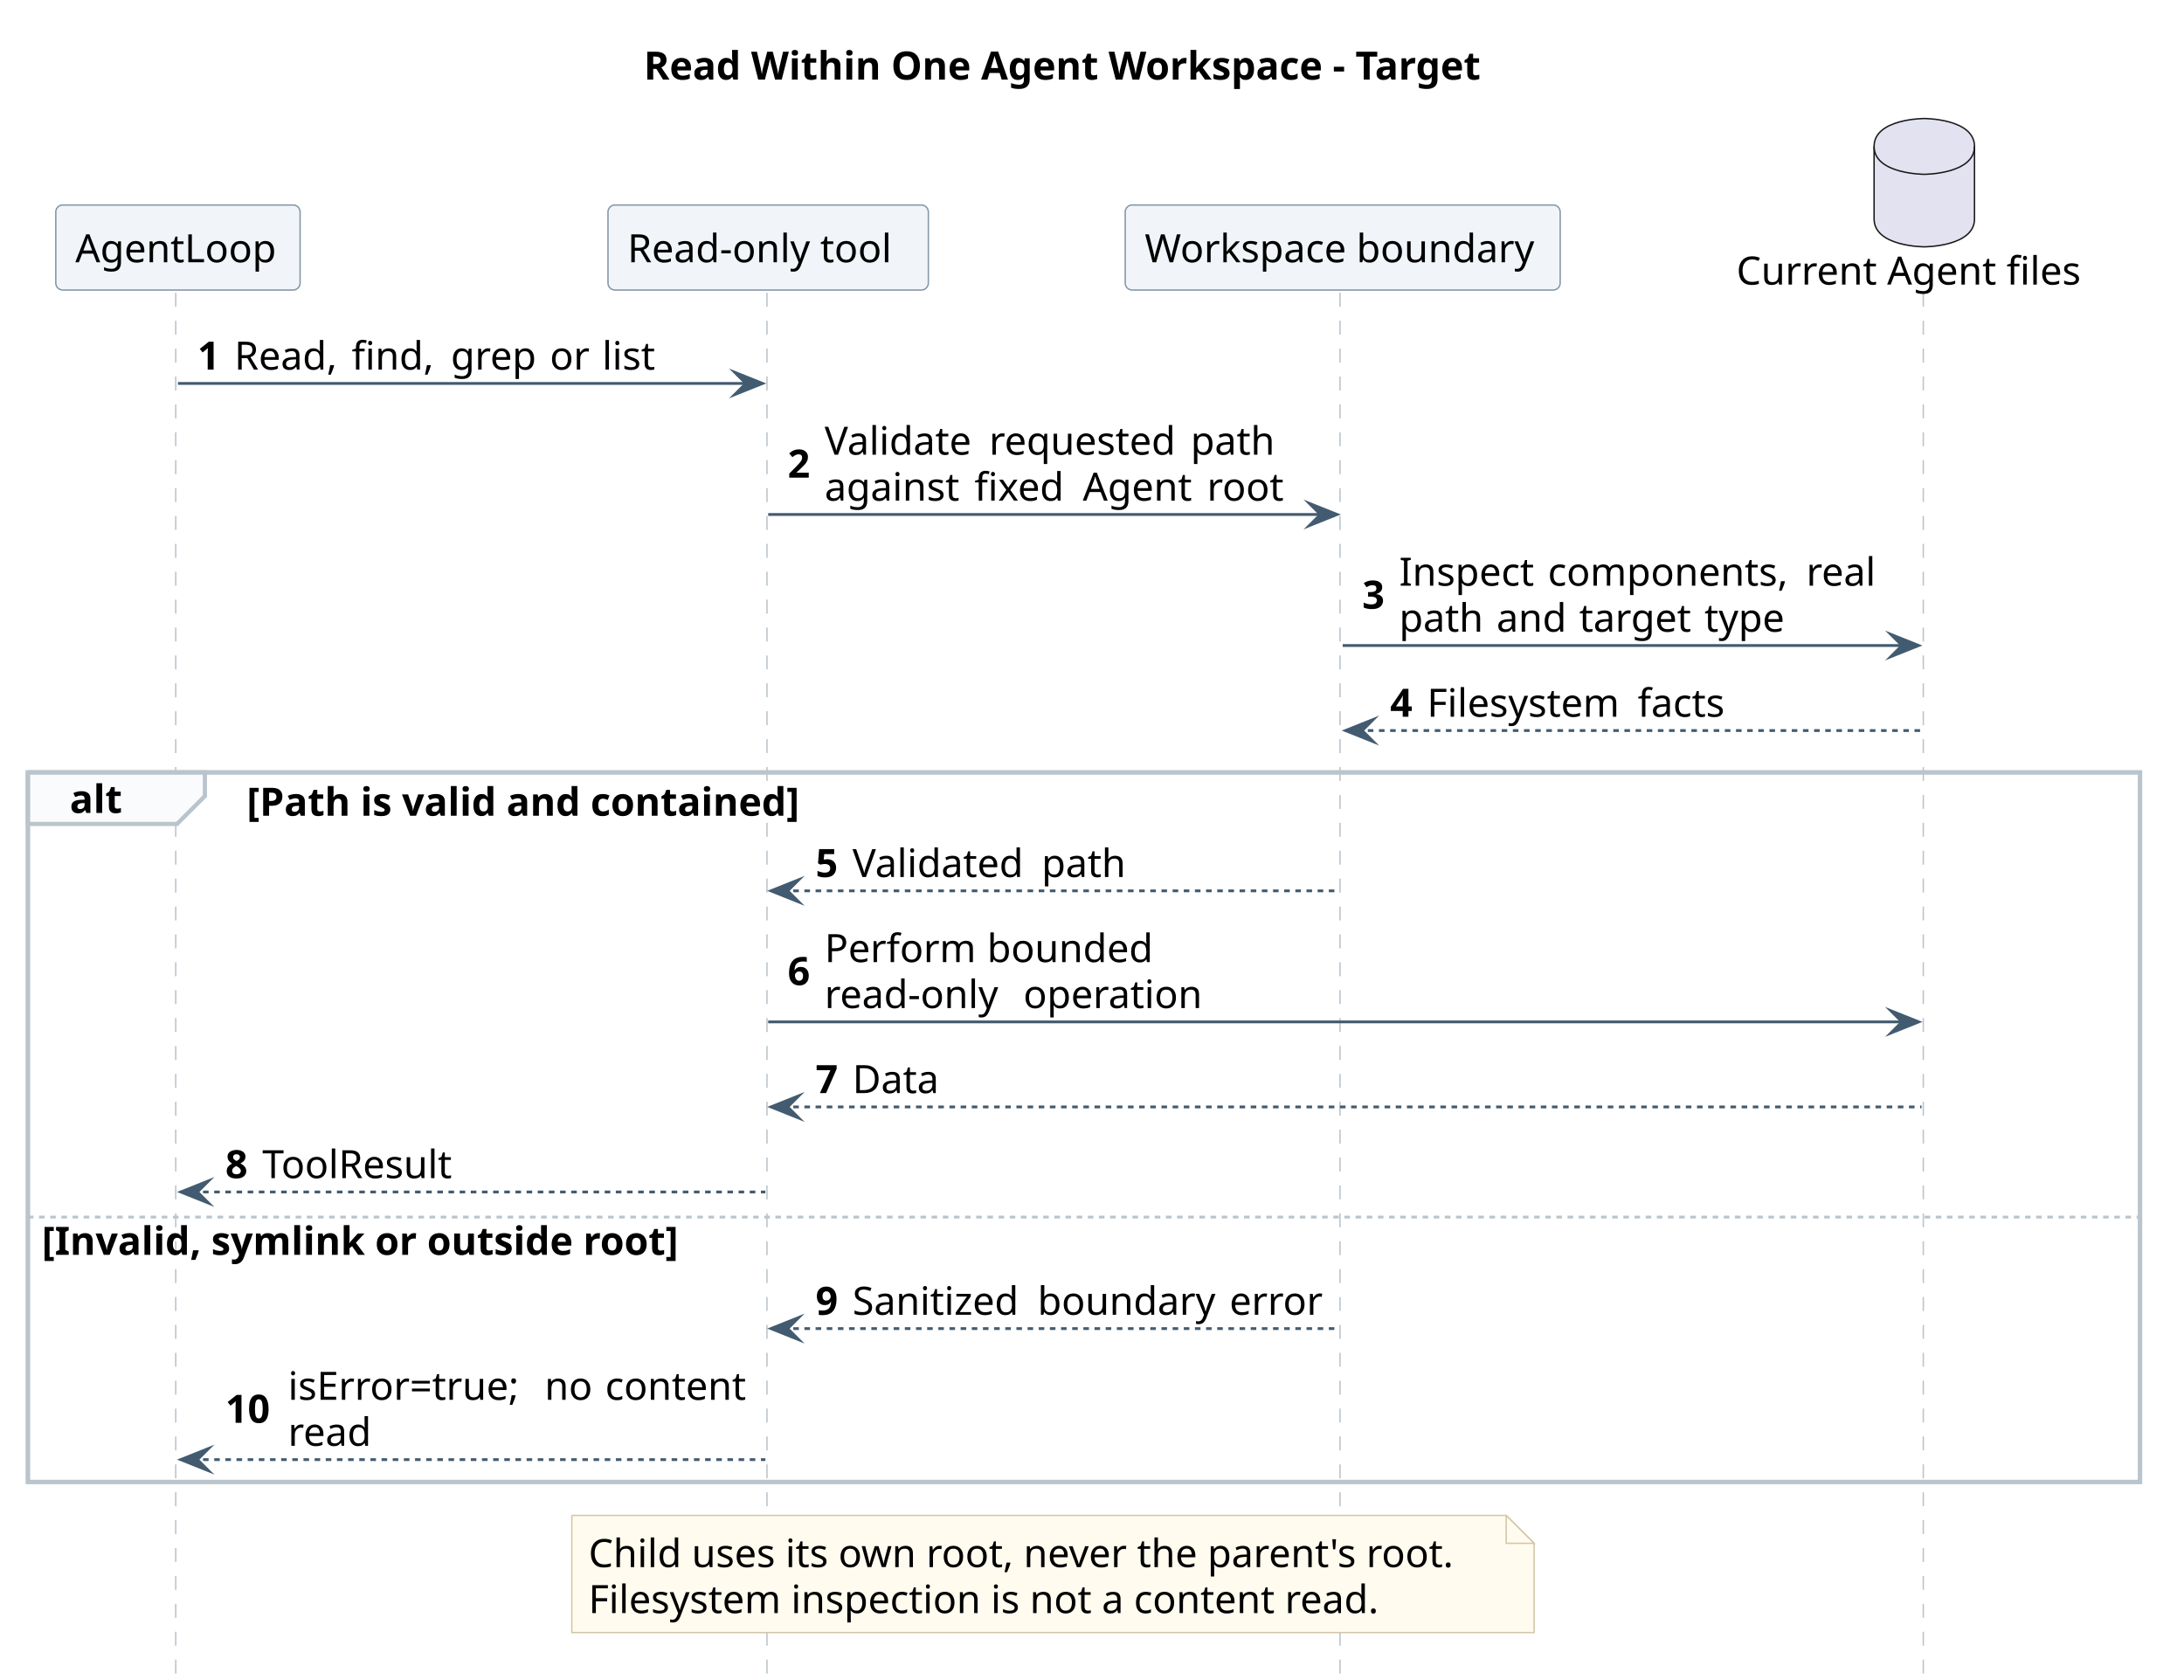
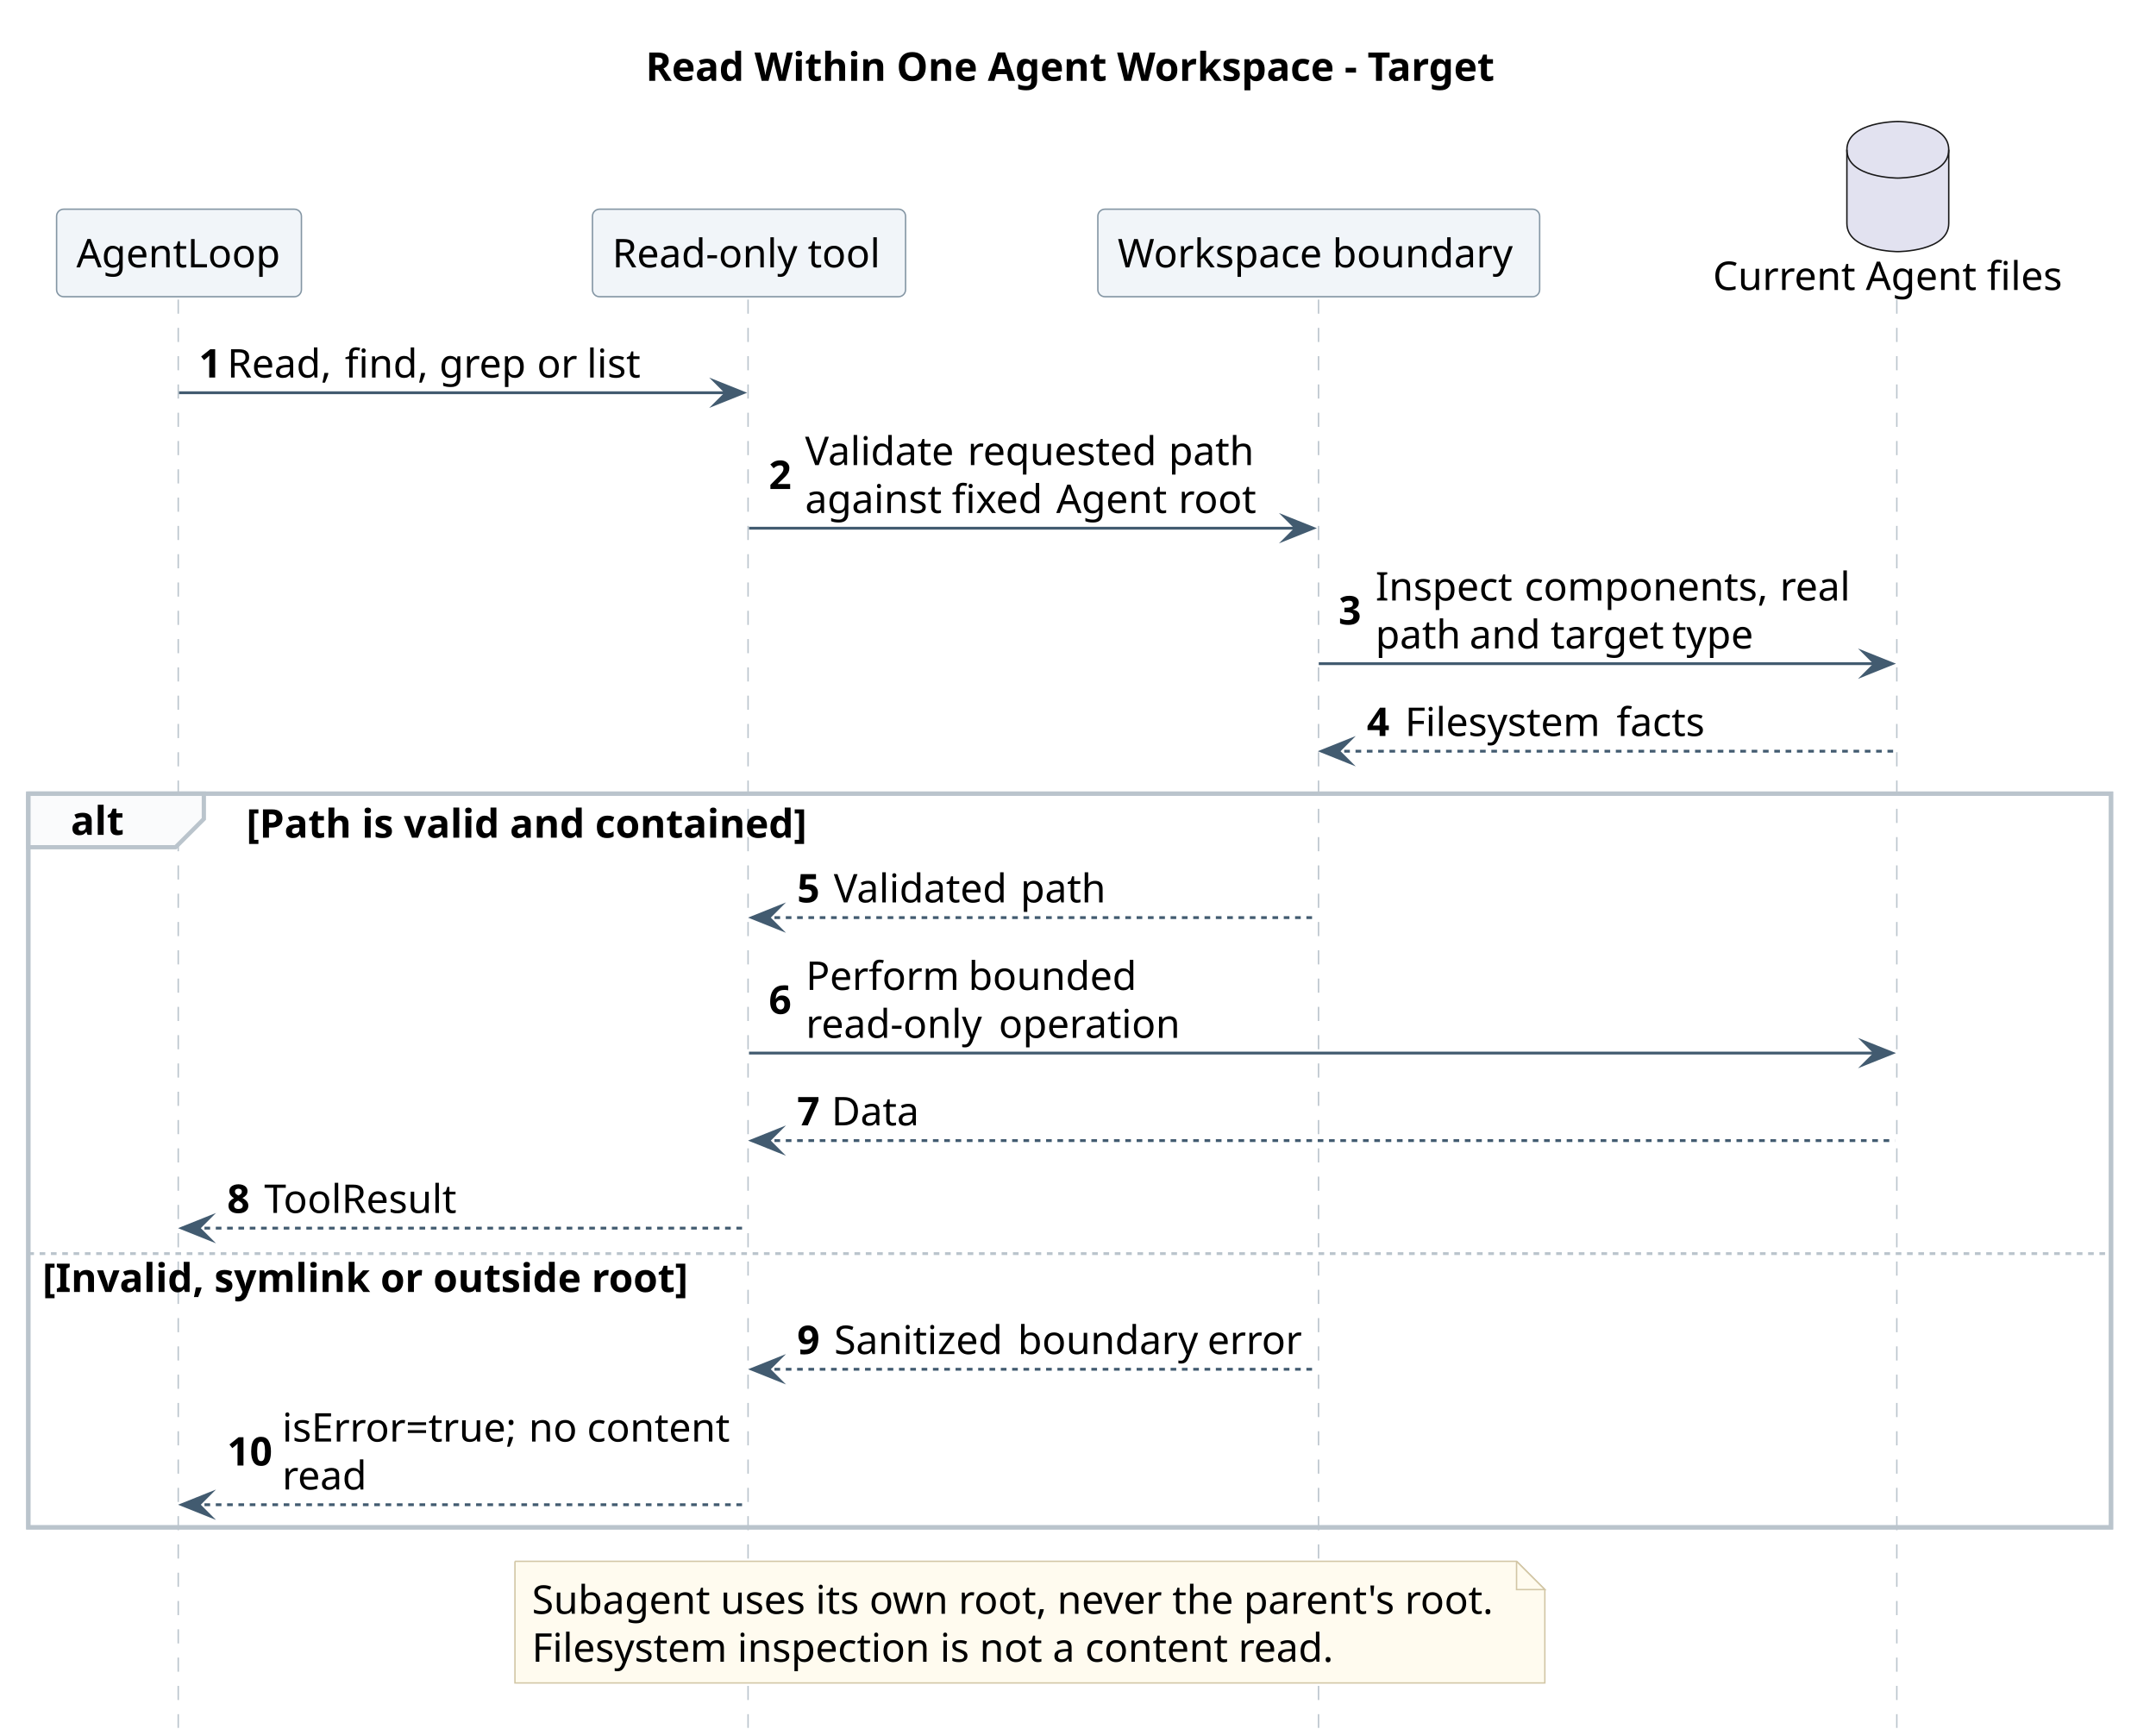
- <svg xmlns="http://www.w3.org/2000/svg" contentStyleType="text/css" data-diagram-type="SEQUENCE" height="602px" preserveAspectRatio="none" style="width:783px;height:602px;background:#FFFFFF;" version="1.1" viewBox="0 0 783 602" width="783px" zoomAndPan="magnify">
+ <svg xmlns="http://www.w3.org/2000/svg" contentStyleType="text/css" data-diagram-type="SEQUENCE" height="611px" preserveAspectRatio="none" style="width:762px;height:611px;background:#FFFFFF;" version="1.1" viewBox="0 0 762 611" width="762px" zoomAndPan="magnify">
  <defs />
  <g>
    <g class="title" data-source-line="583">
-       <text fill="#000000" font-family="sans-serif" font-size="14" font-weight="700" lengthAdjust="spacing" textLength="314.617" x="230.814" y="28.535">Read Within One Agent Workspace - Target</text>
+       <text fill="#000000" font-family="sans-serif" font-size="14" font-weight="700" lengthAdjust="spacing" textLength="298.717" x="228.194" y="28.562">Read Within One Agent Workspace - Target</text>
    </g>
-     <rect fill="none" height="254.371" style="stroke:#BAC4CC;stroke-width:1.5;" width="757.245" x="10" y="276.906" />
+     <rect fill="none" height="259.334" style="stroke:#BAC4CC;stroke-width:1.5;" width="736.105" x="10" y="280.516" />
    <g class="participant-lifeline" data-entity-uid="part1" data-qualified-name="Loop" data-source-line="584" id="part1-lifeline">
      <g>
-         <rect fill="#000000" fill-opacity="0" height="496.277" width="8" x="59.794" y="104.977" />
-         <line style="stroke:#BAC4CC;stroke-width:0.5;stroke-dasharray:5,5;" x1="63" x2="63" y1="104.977" y2="601.254" />
+         <rect fill="#000000" fill-opacity="0" height="504.85" width="8" x="59.268" y="105.879" />
+         <line style="stroke:#BAC4CC;stroke-width:0.5;stroke-dasharray:5,5;" x1="63" x2="63" y1="105.879" y2="610.729" />
      </g>
    </g>
    <g class="participant-lifeline" data-entity-uid="part2" data-qualified-name="Tool" data-source-line="585" id="part2-lifeline">
      <g>
-         <rect fill="#000000" fill-opacity="0" height="496.277" width="8" x="271.401" y="104.977" />
-         <line style="stroke:#BAC4CC;stroke-width:0.5;stroke-dasharray:5,5;" x1="274.972" x2="274.972" y1="104.977" y2="601.254" />
+         <rect fill="#000000" fill-opacity="0" height="504.85" width="8" x="260.723" y="105.879" />
+         <line style="stroke:#BAC4CC;stroke-width:0.5;stroke-dasharray:5,5;" x1="264.39" x2="264.39" y1="105.879" y2="610.729" />
      </g>
    </g>
    <g class="participant-lifeline" data-entity-uid="part3" data-qualified-name="Boundary" data-source-line="586" id="part3-lifeline">
      <g>
-         <rect fill="#000000" fill-opacity="0" height="496.277" width="8" x="477.381" y="104.977" />
-         <line style="stroke:#BAC4CC;stroke-width:0.5;stroke-dasharray:5,5;" x1="480.411" x2="480.411" y1="104.977" y2="601.254" />
+         <rect fill="#000000" fill-opacity="0" height="504.85" width="8" x="462.089" y="105.879" />
+         <line style="stroke:#BAC4CC;stroke-width:0.5;stroke-dasharray:5,5;" x1="466.013" x2="466.013" y1="105.879" y2="610.729" />
      </g>
    </g>
    <g class="participant-lifeline" data-entity-uid="part4" data-qualified-name="Files" data-source-line="587" id="part4-lifeline">
      <g>
-         <rect fill="#000000" fill-opacity="0" height="496.277" width="8" x="685.891" y="104.977" />
-         <line style="stroke:#BAC4CC;stroke-width:0.5;stroke-dasharray:5,5;" x1="689.538" x2="689.538" y1="104.977" y2="601.254" />
+         <rect fill="#000000" fill-opacity="0" height="504.85" width="8" x="666.75" y="105.879" />
+         <line style="stroke:#BAC4CC;stroke-width:0.5;stroke-dasharray:5,5;" x1="670.396" x2="670.396" y1="105.879" y2="610.729" />
      </g>
    </g>
    <g class="participant participant-head" data-entity-uid="part1" data-qualified-name="Loop" data-source-line="584" id="part1-head">
-       <rect fill="#F1F5F9" height="30.488" rx="2.5" ry="2.5" style="stroke:#8496A4;stroke-width:0.5;" width="87.589" x="20" y="73.488" />
-       <text fill="#000000" font-family="sans-serif" font-size="14" lengthAdjust="spacing" textLength="73.589" x="27" y="94.023">AgentLoop</text>
+       <rect fill="#F1F5F9" height="30.939" rx="2.5" ry="2.5" style="stroke:#8496A4;stroke-width:0.5;" width="86.536" x="20" y="73.939" />
+       <text fill="#000000" font-family="sans-serif" font-size="14" lengthAdjust="spacing" textLength="72.536" x="27" y="94.502">AgentLoop</text>
    </g>
    <g class="participant participant-head" data-entity-uid="part2" data-qualified-name="Tool" data-source-line="585" id="part2-head">
-       <rect fill="#F1F5F9" height="30.488" rx="2.5" ry="2.5" style="stroke:#8496A4;stroke-width:0.5;" width="114.857" x="217.972" y="73.488" />
-       <text fill="#000000" font-family="sans-serif" font-size="14" lengthAdjust="spacing" textLength="100.857" x="224.972" y="94.023">Read-only tool</text>
+       <rect fill="#F1F5F9" height="30.939" rx="2.5" ry="2.5" style="stroke:#8496A4;stroke-width:0.5;" width="110.667" x="209.39" y="73.939" />
+       <text fill="#000000" font-family="sans-serif" font-size="14" lengthAdjust="spacing" textLength="96.667" x="216.39" y="94.502">Read-only tool</text>
    </g>
    <g class="participant participant-head" data-entity-uid="part3" data-qualified-name="Boundary" data-source-line="586" id="part3-head">
-       <rect fill="#F1F5F9" height="30.488" rx="2.5" ry="2.5" style="stroke:#8496A4;stroke-width:0.5;" width="155.941" x="403.411" y="73.488" />
-       <text fill="#000000" font-family="sans-serif" font-size="14" lengthAdjust="spacing" textLength="141.941" x="410.411" y="94.023">Workspace boundary</text>
+       <rect fill="#F1F5F9" height="30.939" rx="2.5" ry="2.5" style="stroke:#8496A4;stroke-width:0.5;" width="156.153" x="388.013" y="73.939" />
+       <text fill="#000000" font-family="sans-serif" font-size="14" lengthAdjust="spacing" textLength="142.153" x="395.013" y="94.502">Workspace boundary</text>
    </g>
    <g class="participant participant-head" data-entity-uid="part4" data-qualified-name="Files" data-source-line="587" id="part4-head">
-       <text fill="#000000" font-family="sans-serif" font-size="14" lengthAdjust="spacing" textLength="128.707" x="622.538" y="102.023">Current Agent files</text>
-       <path d="M671.891,52.488 C671.891,42.488 689.891,42.488 689.891,42.488 C689.891,42.488 707.891,42.488 707.891,52.488 L707.891,78.488 C707.891,88.488 689.891,88.488 689.891,88.488 C689.891,88.488 671.891,88.488 671.891,78.488 L671.891,52.488" fill="#E2E2F0" style="stroke:#181818;stroke-width:0.5;" />
-       <path d="M671.891,52.488 C671.891,62.488 689.891,62.488 689.891,62.488 C689.891,62.488 707.891,62.488 707.891,52.488" fill="none" style="stroke:#181818;stroke-width:0.5;" />
+       <text fill="#000000" font-family="sans-serif" font-size="14" lengthAdjust="spacing" textLength="124.708" x="605.396" y="102.502">Current Agent files</text>
+       <path d="M652.75,52.94 C652.75,42.94 670.75,42.94 670.75,42.94 C670.75,42.94 688.75,42.94 688.75,52.94 L688.75,78.939 C688.75,88.939 670.75,88.939 670.75,88.939 C670.75,88.939 652.75,88.939 652.75,78.939 L652.75,52.94" fill="#E2E2F0" style="stroke:#181818;stroke-width:0.5;" />
+       <path d="M652.75,52.94 C652.75,62.94 670.75,62.94 670.75,62.94 C670.75,62.94 688.75,62.94 688.75,52.94" fill="none" style="stroke:#181818;stroke-width:0.5;" />
    </g>
    <g class="message" data-entity-1="part1" data-entity-2="part2" data-source-line="588" id="msg1">
-       <polygon fill="#425B70" points="263.401,133.465,273.401,137.465,263.401,141.465,267.401,137.465" style="stroke:#425B70;stroke-width:1;stroke-linejoin:miter;stroke-miterlimit:10;" />
-       <line style="stroke:#425B70;stroke-width:1;" x1="63.794" x2="269.401" y1="137.465" y2="137.465" />
-       <text fill="#000000" font-family="sans-serif" font-size="14" font-weight="700" lengthAdjust="spacing" textLength="9.235" x="70.794" y="132.512">1</text>
-       <text fill="#000000" font-family="sans-serif" font-size="14" lengthAdjust="spacing" textLength="37.625" x="84.03" y="132.512">Read,</text>
-       <text fill="#000000" font-family="sans-serif" font-size="14" lengthAdjust="spacing" textLength="4.43" x="121.655" y="132.512"> </text>
-       <text fill="#000000" font-family="sans-serif" font-size="14" lengthAdjust="spacing" textLength="31.124" x="126.085" y="132.512">find,</text>
-       <text fill="#000000" font-family="sans-serif" font-size="14" lengthAdjust="spacing" textLength="4.43" x="157.208" y="132.512"> </text>
-       <text fill="#000000" font-family="sans-serif" font-size="14" lengthAdjust="spacing" textLength="31.069" x="161.638" y="132.512">grep</text>
-       <text fill="#000000" font-family="sans-serif" font-size="14" lengthAdjust="spacing" textLength="4.43" x="192.708" y="132.512"> </text>
-       <text fill="#000000" font-family="sans-serif" font-size="14" lengthAdjust="spacing" textLength="14.328" x="197.137" y="132.512">or</text>
-       <text fill="#000000" font-family="sans-serif" font-size="14" lengthAdjust="spacing" textLength="4.43" x="211.465" y="132.512"> </text>
-       <text fill="#000000" font-family="sans-serif" font-size="14" lengthAdjust="spacing" textLength="20.467" x="215.895" y="132.512">list</text>
+       <polygon fill="#425B70" points="252.723,134.818,262.723,138.818,252.723,142.818,256.723,138.818" style="stroke:#425B70;stroke-width:1;stroke-linejoin:miter;stroke-miterlimit:10;" />
+       <line style="stroke:#425B70;stroke-width:1;" x1="63.268" x2="258.723" y1="138.818" y2="138.818" />
+       <text fill="#000000" font-family="sans-serif" font-size="14" font-weight="700" lengthAdjust="spacing" textLength="6.036" x="70.268" y="133.441">1</text>
+       <text fill="#000000" font-family="sans-serif" font-size="14" lengthAdjust="spacing" textLength="37.639" x="80.304" y="133.441">Read,</text>
+       <text fill="#000000" font-family="sans-serif" font-size="14" lengthAdjust="spacing" textLength="3.938" x="117.943" y="133.441"> </text>
+       <text fill="#000000" font-family="sans-serif" font-size="14" lengthAdjust="spacing" textLength="29.449" x="121.88" y="133.441">find,</text>
+       <text fill="#000000" font-family="sans-serif" font-size="14" lengthAdjust="spacing" textLength="3.938" x="151.33" y="133.441"> </text>
+       <text fill="#000000" font-family="sans-serif" font-size="14" lengthAdjust="spacing" textLength="30.591" x="155.267" y="133.441">grep</text>
+       <text fill="#000000" font-family="sans-serif" font-size="14" lengthAdjust="spacing" textLength="3.938" x="185.858" y="133.441"> </text>
+       <text fill="#000000" font-family="sans-serif" font-size="14" lengthAdjust="spacing" textLength="13.665" x="189.795" y="133.441">or</text>
+       <text fill="#000000" font-family="sans-serif" font-size="14" lengthAdjust="spacing" textLength="3.938" x="203.46" y="133.441"> </text>
+       <text fill="#000000" font-family="sans-serif" font-size="14" lengthAdjust="spacing" textLength="18.751" x="207.398" y="133.441">list</text>
    </g>
    <g class="message" data-entity-1="part2" data-entity-2="part3" data-source-line="589" id="msg2">
-       <polygon fill="#425B70" points="469.381,180.441,479.381,184.441,469.381,188.441,473.381,184.441" style="stroke:#425B70;stroke-width:1;stroke-linejoin:miter;stroke-miterlimit:10;" />
-       <line style="stroke:#425B70;stroke-width:1;" x1="275.401" x2="475.381" y1="184.441" y2="184.441" />
-       <text fill="#000000" font-family="sans-serif" font-size="14" font-weight="700" lengthAdjust="spacing" textLength="9.235" x="282.401" y="171.244">2</text>
-       <text fill="#000000" font-family="sans-serif" font-size="14" lengthAdjust="spacing" textLength="54.558" x="295.636" y="163">Validate</text>
-       <text fill="#000000" font-family="sans-serif" font-size="14" lengthAdjust="spacing" textLength="4.43" x="350.194" y="163"> </text>
-       <text fill="#000000" font-family="sans-serif" font-size="14" lengthAdjust="spacing" textLength="67.812" x="354.623" y="163">requested</text>
-       <text fill="#000000" font-family="sans-serif" font-size="14" lengthAdjust="spacing" textLength="4.43" x="422.436" y="163"> </text>
-       <text fill="#000000" font-family="sans-serif" font-size="14" lengthAdjust="spacing" textLength="30.468" x="426.866" y="163">path</text>
-       <text fill="#000000" font-family="sans-serif" font-size="14" lengthAdjust="spacing" textLength="49.301" x="295.636" y="179.488">against</text>
-       <text fill="#000000" font-family="sans-serif" font-size="14" lengthAdjust="spacing" textLength="4.43" x="344.937" y="179.488"> </text>
-       <text fill="#000000" font-family="sans-serif" font-size="14" lengthAdjust="spacing" textLength="34.392" x="349.367" y="179.488">fixed</text>
-       <text fill="#000000" font-family="sans-serif" font-size="14" lengthAdjust="spacing" textLength="4.43" x="383.758" y="179.488"> </text>
-       <text fill="#000000" font-family="sans-serif" font-size="14" lengthAdjust="spacing" textLength="40.113" x="388.188" y="179.488">Agent</text>
-       <text fill="#000000" font-family="sans-serif" font-size="14" lengthAdjust="spacing" textLength="4.43" x="428.301" y="179.488"> </text>
-       <text fill="#000000" font-family="sans-serif" font-size="14" lengthAdjust="spacing" textLength="28.164" x="432.731" y="179.488">root</text>
+       <polygon fill="#425B70" points="454.089,182.697,464.089,186.697,454.089,190.697,458.089,186.697" style="stroke:#425B70;stroke-width:1;stroke-linejoin:miter;stroke-miterlimit:10;" />
+       <line style="stroke:#425B70;stroke-width:1;" x1="264.723" x2="460.089" y1="186.697" y2="186.697" />
+       <text fill="#000000" font-family="sans-serif" font-size="14" font-weight="700" lengthAdjust="spacing" textLength="8.818" x="271.723" y="172.851">2</text>
+       <text fill="#000000" font-family="sans-serif" font-size="14" lengthAdjust="spacing" textLength="53.477" x="284.541" y="164.381">Validate</text>
+       <text fill="#000000" font-family="sans-serif" font-size="14" lengthAdjust="spacing" textLength="3.938" x="338.019" y="164.381"> </text>
+       <text fill="#000000" font-family="sans-serif" font-size="14" lengthAdjust="spacing" textLength="67.149" x="341.957" y="164.381">requested</text>
+       <text fill="#000000" font-family="sans-serif" font-size="14" lengthAdjust="spacing" textLength="3.938" x="409.106" y="164.381"> </text>
+       <text fill="#000000" font-family="sans-serif" font-size="14" lengthAdjust="spacing" textLength="29.292" x="413.043" y="164.381">path</text>
+       <text fill="#000000" font-family="sans-serif" font-size="14" lengthAdjust="spacing" textLength="47.94" x="284.541" y="181.32">against</text>
+       <text fill="#000000" font-family="sans-serif" font-size="14" lengthAdjust="spacing" textLength="3.938" x="332.482" y="181.32"> </text>
+       <text fill="#000000" font-family="sans-serif" font-size="14" lengthAdjust="spacing" textLength="32.949" x="336.419" y="181.32">fixed</text>
+       <text fill="#000000" font-family="sans-serif" font-size="14" lengthAdjust="spacing" textLength="3.938" x="369.369" y="181.32"> </text>
+       <text fill="#000000" font-family="sans-serif" font-size="14" lengthAdjust="spacing" textLength="39.259" x="373.306" y="181.32">Agent</text>
+       <text fill="#000000" font-family="sans-serif" font-size="14" lengthAdjust="spacing" textLength="3.938" x="412.565" y="181.32"> </text>
+       <text fill="#000000" font-family="sans-serif" font-size="14" lengthAdjust="spacing" textLength="26.64" x="416.502" y="181.32">root</text>
    </g>
    <g class="message" data-entity-1="part3" data-entity-2="part4" data-source-line="590" id="msg3">
-       <polygon fill="#425B70" points="677.891,227.418,687.891,231.418,677.891,235.418,681.891,231.418" style="stroke:#425B70;stroke-width:1;stroke-linejoin:miter;stroke-miterlimit:10;" />
-       <line style="stroke:#425B70;stroke-width:1;" x1="481.381" x2="683.891" y1="231.418" y2="231.418" />
-       <text fill="#000000" font-family="sans-serif" font-size="14" font-weight="700" lengthAdjust="spacing" textLength="9.235" x="488.381" y="218.221">3</text>
-       <text fill="#000000" font-family="sans-serif" font-size="14" lengthAdjust="spacing" textLength="48.877" x="501.617" y="209.977">Inspect</text>
-       <text fill="#000000" font-family="sans-serif" font-size="14" lengthAdjust="spacing" textLength="4.43" x="550.494" y="209.977"> </text>
-       <text fill="#000000" font-family="sans-serif" font-size="14" lengthAdjust="spacing" textLength="88.231" x="554.923" y="209.977">components,</text>
-       <text fill="#000000" font-family="sans-serif" font-size="14" lengthAdjust="spacing" textLength="4.43" x="643.155" y="209.977"> </text>
-       <text fill="#000000" font-family="sans-serif" font-size="14" lengthAdjust="spacing" textLength="25.307" x="647.585" y="209.977">real</text>
-       <text fill="#000000" font-family="sans-serif" font-size="14" lengthAdjust="spacing" textLength="30.468" x="501.617" y="226.465">path</text>
-       <text fill="#000000" font-family="sans-serif" font-size="14" lengthAdjust="spacing" textLength="4.43" x="532.085" y="226.465"> </text>
-       <text fill="#000000" font-family="sans-serif" font-size="14" lengthAdjust="spacing" textLength="25.231" x="536.514" y="226.465">and</text>
-       <text fill="#000000" font-family="sans-serif" font-size="14" lengthAdjust="spacing" textLength="4.43" x="561.746" y="226.465"> </text>
-       <text fill="#000000" font-family="sans-serif" font-size="14" lengthAdjust="spacing" textLength="40.462" x="566.175" y="226.465">target</text>
-       <text fill="#000000" font-family="sans-serif" font-size="14" lengthAdjust="spacing" textLength="4.43" x="606.637" y="226.465"> </text>
-       <text fill="#000000" font-family="sans-serif" font-size="14" lengthAdjust="spacing" textLength="29.162" x="611.067" y="226.465">type</text>
+       <polygon fill="#425B70" points="658.75,230.576,668.75,234.576,658.75,238.576,662.75,234.576" style="stroke:#425B70;stroke-width:1;stroke-linejoin:miter;stroke-miterlimit:10;" />
+       <line style="stroke:#425B70;stroke-width:1;" x1="466.089" x2="664.75" y1="234.576" y2="234.576" />
+       <text fill="#000000" font-family="sans-serif" font-size="14" font-weight="700" lengthAdjust="spacing" textLength="9.037" x="473.089" y="220.73">3</text>
+       <text fill="#000000" font-family="sans-serif" font-size="14" lengthAdjust="spacing" textLength="48.733" x="486.127" y="212.26">Inspect</text>
+       <text fill="#000000" font-family="sans-serif" font-size="14" lengthAdjust="spacing" textLength="3.938" x="534.86" y="212.26"> </text>
+       <text fill="#000000" font-family="sans-serif" font-size="14" lengthAdjust="spacing" textLength="86.331" x="538.797" y="212.26">components,</text>
+       <text fill="#000000" font-family="sans-serif" font-size="14" lengthAdjust="spacing" textLength="3.938" x="625.128" y="212.26"> </text>
+       <text fill="#000000" font-family="sans-serif" font-size="14" lengthAdjust="spacing" textLength="24.685" x="629.066" y="212.26">real</text>
+       <text fill="#000000" font-family="sans-serif" font-size="14" lengthAdjust="spacing" textLength="29.292" x="486.127" y="229.199">path</text>
+       <text fill="#000000" font-family="sans-serif" font-size="14" lengthAdjust="spacing" textLength="3.938" x="515.418" y="229.199"> </text>
+       <text fill="#000000" font-family="sans-serif" font-size="14" lengthAdjust="spacing" textLength="24.705" x="519.356" y="229.199">and</text>
+       <text fill="#000000" font-family="sans-serif" font-size="14" lengthAdjust="spacing" textLength="3.938" x="544.061" y="229.199"> </text>
+       <text fill="#000000" font-family="sans-serif" font-size="14" lengthAdjust="spacing" textLength="39.04" x="547.999" y="229.199">target</text>
+       <text fill="#000000" font-family="sans-serif" font-size="14" lengthAdjust="spacing" textLength="3.938" x="587.039" y="229.199"> </text>
+       <text fill="#000000" font-family="sans-serif" font-size="14" lengthAdjust="spacing" textLength="29.183" x="590.976" y="229.199">type</text>
    </g>
    <g class="message" data-entity-1="part4" data-entity-2="part3" data-source-line="591" id="msg4">
-       <polygon fill="#425B70" points="492.381,257.906,482.381,261.906,492.381,265.906,488.381,261.906" style="stroke:#425B70;stroke-width:1;stroke-linejoin:miter;stroke-miterlimit:10;" />
-       <line style="stroke:#425B70;stroke-width:1;stroke-dasharray:2,2;" x1="486.381" x2="688.891" y1="261.906" y2="261.906" />
-       <text fill="#000000" font-family="sans-serif" font-size="14" font-weight="700" lengthAdjust="spacing" textLength="9.235" x="498.381" y="256.953">4</text>
-       <text fill="#000000" font-family="sans-serif" font-size="14" lengthAdjust="spacing" textLength="71.094" x="511.617" y="256.953">Filesystem</text>
-       <text fill="#000000" font-family="sans-serif" font-size="14" lengthAdjust="spacing" textLength="4.43" x="582.71" y="256.953"> </text>
-       <text fill="#000000" font-family="sans-serif" font-size="14" lengthAdjust="spacing" textLength="32.423" x="587.14" y="256.953">facts</text>
+       <polygon fill="#425B70" points="477.089,261.516,467.089,265.516,477.089,269.516,473.089,265.516" style="stroke:#425B70;stroke-width:1;stroke-linejoin:miter;stroke-miterlimit:10;" />
+       <line style="stroke:#425B70;stroke-width:1;stroke-dasharray:2,2;" x1="471.089" x2="669.75" y1="265.516" y2="265.516" />
+       <text fill="#000000" font-family="sans-serif" font-size="14" font-weight="700" lengthAdjust="spacing" textLength="9.468" x="483.089" y="260.139">4</text>
+       <text fill="#000000" font-family="sans-serif" font-size="14" lengthAdjust="spacing" textLength="70.861" x="496.557" y="260.139">Filesystem</text>
+       <text fill="#000000" font-family="sans-serif" font-size="14" lengthAdjust="spacing" textLength="3.938" x="567.418" y="260.139"> </text>
+       <text fill="#000000" font-family="sans-serif" font-size="14" lengthAdjust="spacing" textLength="33.011" x="571.356" y="260.139">facts</text>
    </g>
-     <path d="M10,276.906 L73.457,276.906 L73.457,285.394 L63.457,295.394 L10,295.394 L10,276.906" fill="#FAFBFC" style="stroke:#BAC4CC;stroke-width:1.5;" />
-     <rect fill="none" height="254.371" style="stroke:#BAC4CC;stroke-width:1.5;" width="757.245" x="10" y="276.906" />
-     <text fill="#000000" font-family="sans-serif" font-size="14" font-weight="700" lengthAdjust="spacing" textLength="18.457" x="25" y="291.441">alt</text>
-     <text fill="#000000" font-family="sans-serif" font-size="14" font-weight="700" lengthAdjust="spacing" textLength="205.324" x="88.457" y="292.441">[Path is valid and contained]</text>
+     <path d="M10,280.516 L72.049,280.516 L72.049,289.455 L62.049,299.455 L10,299.455 L10,280.516" fill="#FAFBFC" style="stroke:#BAC4CC;stroke-width:1.5;" />
+     <rect fill="none" height="259.334" style="stroke:#BAC4CC;stroke-width:1.5;" width="736.105" x="10" y="280.516" />
+     <text fill="#000000" font-family="sans-serif" font-size="14" font-weight="700" lengthAdjust="spacing" textLength="17.049" x="25" y="295.078">alt</text>
+     <text fill="#000000" font-family="sans-serif" font-size="14" font-weight="700" lengthAdjust="spacing" textLength="193.566" x="87.049" y="296.078">[Path is valid and contained]</text>
    <g class="message" data-entity-1="part3" data-entity-2="part2" data-source-line="593" id="msg5">
-       <polygon fill="#425B70" points="286.401,315.371,276.401,319.371,286.401,323.371,282.401,319.371" style="stroke:#425B70;stroke-width:1;stroke-linejoin:miter;stroke-miterlimit:10;" />
-       <line style="stroke:#425B70;stroke-width:1;stroke-dasharray:2,2;" x1="280.401" x2="480.381" y1="319.371" y2="319.371" />
-       <text fill="#000000" font-family="sans-serif" font-size="14" font-weight="700" lengthAdjust="spacing" textLength="9.235" x="292.401" y="314.418">5</text>
-       <text fill="#000000" font-family="sans-serif" font-size="14" lengthAdjust="spacing" textLength="63.369" x="305.636" y="314.418">Validated</text>
-       <text fill="#000000" font-family="sans-serif" font-size="14" lengthAdjust="spacing" textLength="4.43" x="369.005" y="314.418"> </text>
-       <text fill="#000000" font-family="sans-serif" font-size="14" lengthAdjust="spacing" textLength="30.468" x="373.435" y="314.418">path</text>
+       <polygon fill="#425B70" points="275.723,320.334,265.723,324.334,275.723,328.334,271.723,324.334" style="stroke:#425B70;stroke-width:1;stroke-linejoin:miter;stroke-miterlimit:10;" />
+       <line style="stroke:#425B70;stroke-width:1;stroke-dasharray:2,2;" x1="269.723" x2="465.089" y1="324.334" y2="324.334" />
+       <text fill="#000000" font-family="sans-serif" font-size="14" font-weight="700" lengthAdjust="spacing" textLength="8.948" x="281.723" y="318.957">5</text>
+       <text fill="#000000" font-family="sans-serif" font-size="14" lengthAdjust="spacing" textLength="62.05" x="294.671" y="318.957">Validated</text>
+       <text fill="#000000" font-family="sans-serif" font-size="14" lengthAdjust="spacing" textLength="3.938" x="356.721" y="318.957"> </text>
+       <text fill="#000000" font-family="sans-serif" font-size="14" lengthAdjust="spacing" textLength="29.292" x="360.659" y="318.957">path</text>
    </g>
    <g class="message" data-entity-1="part2" data-entity-2="part4" data-source-line="594" id="msg6">
-       <polygon fill="#425B70" points="677.891,362.348,687.891,366.348,677.891,370.348,681.891,366.348" style="stroke:#425B70;stroke-width:1;stroke-linejoin:miter;stroke-miterlimit:10;" />
-       <line style="stroke:#425B70;stroke-width:1;" x1="275.401" x2="683.891" y1="366.348" y2="366.348" />
-       <text fill="#000000" font-family="sans-serif" font-size="14" font-weight="700" lengthAdjust="spacing" textLength="9.235" x="282.401" y="353.15">6</text>
-       <text fill="#000000" font-family="sans-serif" font-size="14" lengthAdjust="spacing" textLength="53.812" x="295.636" y="344.906">Perform</text>
-       <text fill="#000000" font-family="sans-serif" font-size="14" lengthAdjust="spacing" textLength="4.43" x="349.449" y="344.906"> </text>
-       <text fill="#000000" font-family="sans-serif" font-size="14" lengthAdjust="spacing" textLength="60.211" x="353.878" y="344.906">bounded</text>
-       <text fill="#000000" font-family="sans-serif" font-size="14" lengthAdjust="spacing" textLength="66.821" x="295.636" y="361.394">read-only</text>
-       <text fill="#000000" font-family="sans-serif" font-size="14" lengthAdjust="spacing" textLength="4.43" x="362.457" y="361.394"> </text>
-       <text fill="#000000" font-family="sans-serif" font-size="14" lengthAdjust="spacing" textLength="65.242" x="366.887" y="361.394">operation</text>
+       <polygon fill="#425B70" points="658.75,368.213,668.75,372.213,658.75,376.213,662.75,372.213" style="stroke:#425B70;stroke-width:1;stroke-linejoin:miter;stroke-miterlimit:10;" />
+       <line style="stroke:#425B70;stroke-width:1;" x1="264.723" x2="664.75" y1="372.213" y2="372.213" />
+       <text fill="#000000" font-family="sans-serif" font-size="14" font-weight="700" lengthAdjust="spacing" textLength="9.092" x="271.723" y="358.366">6</text>
+       <text fill="#000000" font-family="sans-serif" font-size="14" lengthAdjust="spacing" textLength="53.484" x="284.815" y="349.897">Perform</text>
+       <text fill="#000000" font-family="sans-serif" font-size="14" lengthAdjust="spacing" textLength="3.938" x="338.299" y="349.897"> </text>
+       <text fill="#000000" font-family="sans-serif" font-size="14" lengthAdjust="spacing" textLength="58.823" x="342.237" y="349.897">bounded</text>
+       <text fill="#000000" font-family="sans-serif" font-size="14" lengthAdjust="spacing" textLength="64.231" x="284.815" y="366.836">read-only</text>
+       <text fill="#000000" font-family="sans-serif" font-size="14" lengthAdjust="spacing" textLength="3.938" x="349.045" y="366.836"> </text>
+       <text fill="#000000" font-family="sans-serif" font-size="14" lengthAdjust="spacing" textLength="62.898" x="352.983" y="366.836">operation</text>
    </g>
    <g class="message" data-entity-1="part4" data-entity-2="part2" data-source-line="595" id="msg7">
-       <polygon fill="#425B70" points="286.401,392.836,276.401,396.836,286.401,400.836,282.401,396.836" style="stroke:#425B70;stroke-width:1;stroke-linejoin:miter;stroke-miterlimit:10;" />
-       <line style="stroke:#425B70;stroke-width:1;stroke-dasharray:2,2;" x1="280.401" x2="688.891" y1="396.836" y2="396.836" />
-       <text fill="#000000" font-family="sans-serif" font-size="14" font-weight="700" lengthAdjust="spacing" textLength="9.235" x="292.401" y="391.883">7</text>
-       <text fill="#000000" font-family="sans-serif" font-size="14" lengthAdjust="spacing" textLength="31.186" x="305.636" y="391.883">Data</text>
+       <polygon fill="#425B70" points="275.723,399.152,265.723,403.152,275.723,407.152,271.723,403.152" style="stroke:#425B70;stroke-width:1;stroke-linejoin:miter;stroke-miterlimit:10;" />
+       <line style="stroke:#425B70;stroke-width:1;stroke-dasharray:2,2;" x1="269.723" x2="669.75" y1="403.152" y2="403.152" />
+       <text fill="#000000" font-family="sans-serif" font-size="14" font-weight="700" lengthAdjust="spacing" textLength="8.142" x="281.723" y="397.775">7</text>
+       <text fill="#000000" font-family="sans-serif" font-size="14" lengthAdjust="spacing" textLength="30.406" x="293.865" y="397.775">Data</text>
    </g>
    <g class="message" data-entity-1="part2" data-entity-2="part1" data-source-line="596" id="msg8">
-       <polygon fill="#425B70" points="74.794,423.324,64.794,427.324,74.794,431.324,70.794,427.324" style="stroke:#425B70;stroke-width:1;stroke-linejoin:miter;stroke-miterlimit:10;" />
-       <line style="stroke:#425B70;stroke-width:1;stroke-dasharray:2,2;" x1="68.794" x2="274.401" y1="427.324" y2="427.324" />
-       <text fill="#000000" font-family="sans-serif" font-size="14" font-weight="700" lengthAdjust="spacing" textLength="9.235" x="80.794" y="422.371">8</text>
-       <text fill="#000000" font-family="sans-serif" font-size="14" lengthAdjust="spacing" textLength="71.859" x="94.03" y="422.371">ToolResult</text>
+       <polygon fill="#425B70" points="74.268,430.092,64.268,434.092,74.268,438.092,70.268,434.092" style="stroke:#425B70;stroke-width:1;stroke-linejoin:miter;stroke-miterlimit:10;" />
+       <line style="stroke:#425B70;stroke-width:1;stroke-dasharray:2,2;" x1="68.268" x2="263.723" y1="434.092" y2="434.092" />
+       <text fill="#000000" font-family="sans-serif" font-size="14" font-weight="700" lengthAdjust="spacing" textLength="9.112" x="80.268" y="428.715">8</text>
+       <text fill="#000000" font-family="sans-serif" font-size="14" lengthAdjust="spacing" textLength="70.027" x="93.38" y="428.715">ToolResult</text>
    </g>
-     <line style="stroke:#BAC4CC;stroke-width:1;stroke-dasharray:2,2;" x1="10" x2="767.245" y1="436.324" y2="436.324" />
-     <text fill="#000000" font-family="sans-serif" font-size="14" font-weight="700" lengthAdjust="spacing" textLength="236.845" x="15" y="449.859">[Invalid, symlink or outside root]</text>
+     <line style="stroke:#BAC4CC;stroke-width:1;stroke-dasharray:2,2;" x1="10" x2="746.105" y1="443.092" y2="443.092" />
+     <text fill="#000000" font-family="sans-serif" font-size="14" font-weight="700" lengthAdjust="spacing" textLength="221.06" x="15" y="456.654">[Invalid, symlink or outside root]</text>
    <g class="message" data-entity-1="part3" data-entity-2="part2" data-source-line="598" id="msg9">
-       <polygon fill="#425B70" points="286.401,472.301,276.401,476.301,286.401,480.301,282.401,476.301" style="stroke:#425B70;stroke-width:1;stroke-linejoin:miter;stroke-miterlimit:10;" />
-       <line style="stroke:#425B70;stroke-width:1;stroke-dasharray:2,2;" x1="280.401" x2="480.381" y1="476.301" y2="476.301" />
-       <text fill="#000000" font-family="sans-serif" font-size="14" font-weight="700" lengthAdjust="spacing" textLength="9.235" x="292.401" y="471.348">9</text>
-       <text fill="#000000" font-family="sans-serif" font-size="14" lengthAdjust="spacing" textLength="61.927" x="305.636" y="471.348">Sanitized</text>
-       <text fill="#000000" font-family="sans-serif" font-size="14" lengthAdjust="spacing" textLength="4.43" x="367.563" y="471.348"> </text>
-       <text fill="#000000" font-family="sans-serif" font-size="14" lengthAdjust="spacing" textLength="64.374" x="371.993" y="471.348">boundary</text>
-       <text fill="#000000" font-family="sans-serif" font-size="14" lengthAdjust="spacing" textLength="4.43" x="436.367" y="471.348"> </text>
-       <text fill="#000000" font-family="sans-serif" font-size="14" lengthAdjust="spacing" textLength="33.585" x="440.796" y="471.348">error</text>
+       <polygon fill="#425B70" points="275.723,479.971,265.723,483.971,275.723,487.971,271.723,483.971" style="stroke:#425B70;stroke-width:1;stroke-linejoin:miter;stroke-miterlimit:10;" />
+       <line style="stroke:#425B70;stroke-width:1;stroke-dasharray:2,2;" x1="269.723" x2="465.089" y1="483.971" y2="483.971" />
+       <text fill="#000000" font-family="sans-serif" font-size="14" font-weight="700" lengthAdjust="spacing" textLength="9.092" x="281.723" y="478.594">9</text>
+       <text fill="#000000" font-family="sans-serif" font-size="14" lengthAdjust="spacing" textLength="60.942" x="294.815" y="478.594">Sanitized</text>
+       <text fill="#000000" font-family="sans-serif" font-size="14" lengthAdjust="spacing" textLength="3.938" x="355.757" y="478.594"> </text>
+       <text fill="#000000" font-family="sans-serif" font-size="14" lengthAdjust="spacing" textLength="63.089" x="359.695" y="478.594">boundary</text>
+       <text fill="#000000" font-family="sans-serif" font-size="14" lengthAdjust="spacing" textLength="3.938" x="422.784" y="478.594"> </text>
+       <text fill="#000000" font-family="sans-serif" font-size="14" lengthAdjust="spacing" textLength="32.368" x="426.721" y="478.594">error</text>
    </g>
    <g class="message" data-entity-1="part2" data-entity-2="part1" data-source-line="599" id="msg10">
-       <polygon fill="#425B70" points="74.794,519.277,64.794,523.277,74.794,527.277,70.794,523.277" style="stroke:#425B70;stroke-width:1;stroke-linejoin:miter;stroke-miterlimit:10;" />
-       <line style="stroke:#425B70;stroke-width:1;stroke-dasharray:2,2;" x1="68.794" x2="274.401" y1="523.277" y2="523.277" />
-       <text fill="#000000" font-family="sans-serif" font-size="14" font-weight="700" lengthAdjust="spacing" textLength="18.471" x="80.794" y="510.08">10</text>
-       <text fill="#000000" font-family="sans-serif" font-size="14" lengthAdjust="spacing" textLength="87.568" x="103.265" y="501.836">isError=true;</text>
-       <text fill="#000000" font-family="sans-serif" font-size="14" lengthAdjust="spacing" textLength="4.43" x="190.833" y="501.836"> </text>
-       <text fill="#000000" font-family="sans-serif" font-size="14" lengthAdjust="spacing" textLength="17.288" x="195.263" y="501.836">no</text>
-       <text fill="#000000" font-family="sans-serif" font-size="14" lengthAdjust="spacing" textLength="4.43" x="212.551" y="501.836"> </text>
-       <text fill="#000000" font-family="sans-serif" font-size="14" lengthAdjust="spacing" textLength="51.42" x="216.981" y="501.836">content</text>
-       <text fill="#000000" font-family="sans-serif" font-size="14" lengthAdjust="spacing" textLength="30.071" x="103.265" y="518.324">read</text>
+       <polygon fill="#425B70" points="74.268,527.85,64.268,531.85,74.268,535.85,70.268,531.85" style="stroke:#425B70;stroke-width:1;stroke-linejoin:miter;stroke-miterlimit:10;" />
+       <line style="stroke:#425B70;stroke-width:1;stroke-dasharray:2,2;" x1="68.268" x2="263.723" y1="531.85" y2="531.85" />
+       <text fill="#000000" font-family="sans-serif" font-size="14" font-weight="700" lengthAdjust="spacing" textLength="15.477" x="80.268" y="518.003">10</text>
+       <text fill="#000000" font-family="sans-serif" font-size="14" lengthAdjust="spacing" textLength="83.18" x="99.745" y="509.533">isError=true;</text>
+       <text fill="#000000" font-family="sans-serif" font-size="14" lengthAdjust="spacing" textLength="3.938" x="182.924" y="509.533"> </text>
+       <text fill="#000000" font-family="sans-serif" font-size="14" lengthAdjust="spacing" textLength="16.666" x="186.862" y="509.533">no</text>
+       <text fill="#000000" font-family="sans-serif" font-size="14" lengthAdjust="spacing" textLength="3.938" x="203.528" y="509.533"> </text>
+       <text fill="#000000" font-family="sans-serif" font-size="14" lengthAdjust="spacing" textLength="50.258" x="207.465" y="509.533">content</text>
+       <text fill="#000000" font-family="sans-serif" font-size="14" lengthAdjust="spacing" textLength="29.866" x="99.745" y="526.473">read</text>
    </g>
-     <path d="M205,543.277 L205,585.277 L550,585.277 L550,553.277 L540,543.277 L205,543.277" fill="#FFFBEF" style="stroke:#D2C6A5;stroke-width:0.5;" />
-     <path d="M540,543.277 L540,553.277 L550,553.277 L540,543.277" fill="#FFFBEF" style="stroke:#D2C6A5;stroke-width:0.5;" />
-     <text fill="#000000" font-family="sans-serif" font-size="14" lengthAdjust="spacing" textLength="324.488" x="211" y="561.812">Child uses its own root, never the parent's root.</text>
-     <text fill="#000000" font-family="sans-serif" font-size="14" lengthAdjust="spacing" textLength="295.258" x="211" y="578.301">Filesystem inspection is not a content read.</text>
+     <path d="M182,551.85 L182,594.85 L546,594.85 L546,561.85 L536,551.85 L182,551.85" fill="#FFFBEF" style="stroke:#D2C6A5;stroke-width:0.5;" />
+     <path d="M536,551.85 L536,561.85 L546,561.85 L536,551.85" fill="#FFFBEF" style="stroke:#D2C6A5;stroke-width:0.5;" />
+     <text fill="#000000" font-family="sans-serif" font-size="14" lengthAdjust="spacing" textLength="343.902" x="188" y="570.412">Subagent uses its own root, never the parent's root.</text>
+     <text fill="#000000" font-family="sans-serif" font-size="14" lengthAdjust="spacing" textLength="286.952" x="188" y="587.352">Filesystem inspection is not a content read.</text>
  </g>
</svg>
